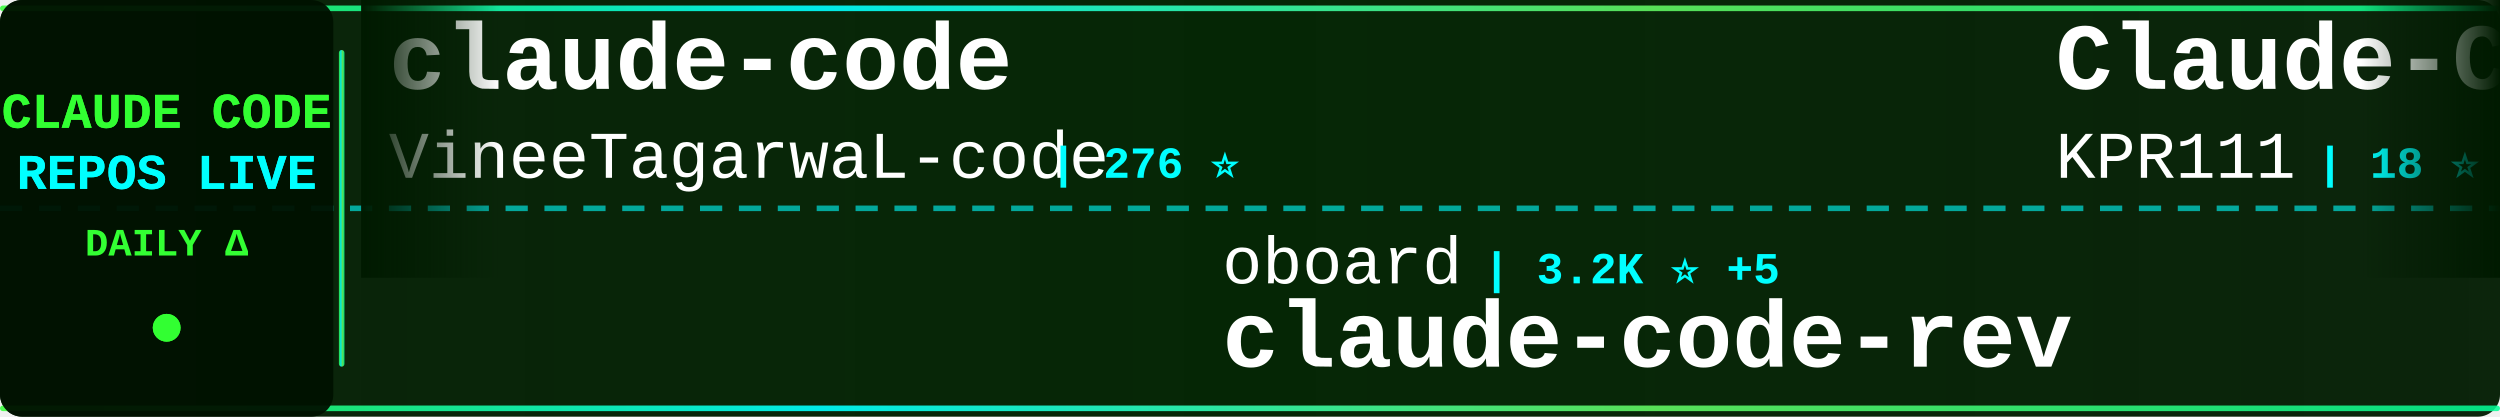
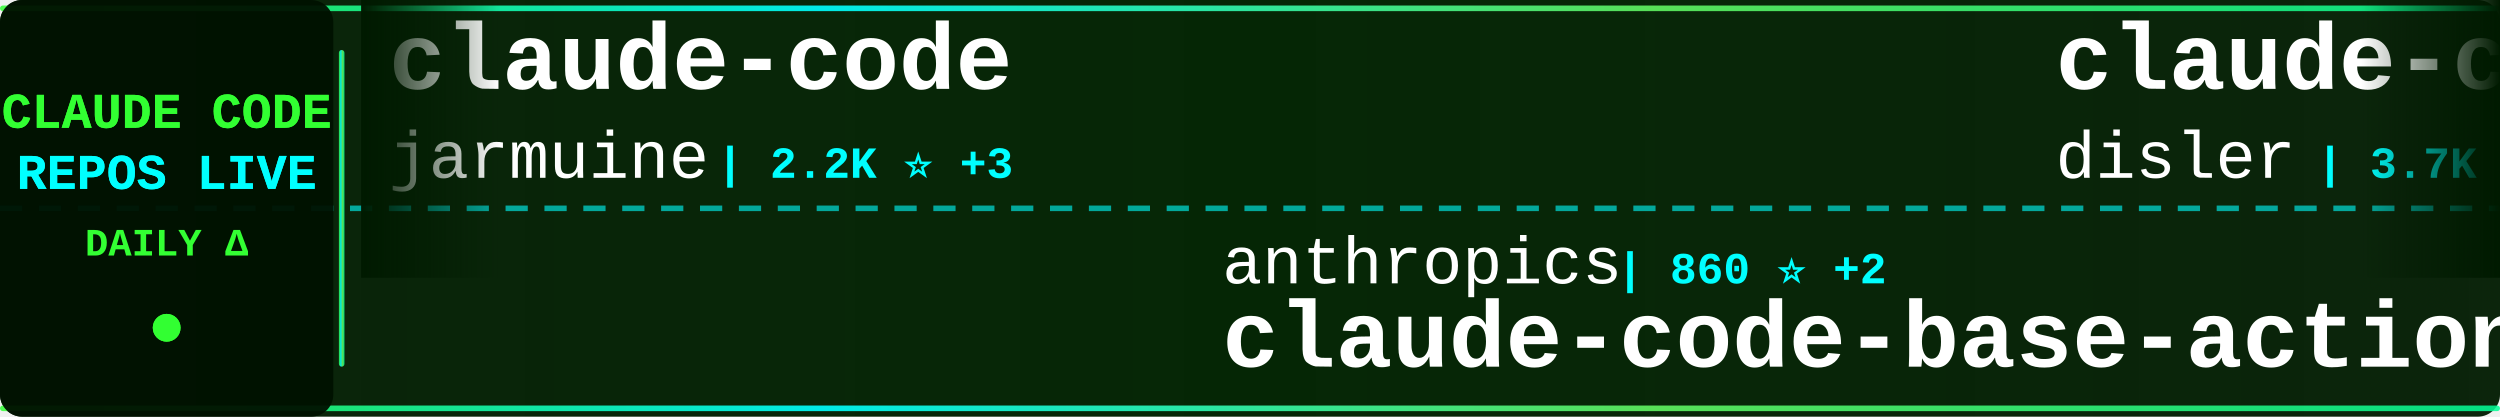
<svg xmlns="http://www.w3.org/2000/svg" width="900" height="150">
  <defs>
    <linearGradient id="tickerBg" x1="0%" y1="0%" x2="100%" y2="0%">
      <stop offset="0%" style="stop-color:#001a00;stop-opacity:0.95" />
      <stop offset="50%" style="stop-color:#002200;stop-opacity:0.98" />
      <stop offset="100%" style="stop-color:#001a00;stop-opacity:0.95" />
    </linearGradient>
    <linearGradient id="borderGrad" x1="0%" y1="0%" x2="100%" y2="0%">
      <stop offset="0%" style="stop-color:#33ff33;stop-opacity:0.85">
        <animate attributeName="stop-opacity" values="0.85;1;0.85" dur="2s" repeatCount="indefinite" />
      </stop>
      <stop offset="33%" style="stop-color:#00ffff;stop-opacity:0.9">
        <animate attributeName="stop-opacity" values="0.9;1;0.9" dur="2.2s" repeatCount="indefinite" />
      </stop>
      <stop offset="66%" style="stop-color:#66ff66;stop-opacity:0.85">
        <animate attributeName="stop-opacity" values="0.85;1;0.85" dur="1.8s" repeatCount="indefinite" />
      </stop>
      <stop offset="100%" style="stop-color:#00ff99;stop-opacity:0.85">
        <animate attributeName="stop-opacity" values="0.85;1;0.85" dur="2s" repeatCount="indefinite" />
      </stop>
    </linearGradient>
    <filter id="textGlow">
      <feGaussianBlur stdDeviation="0.1" result="coloredBlur" />
      <feMerge>
        <feMergeNode in="coloredBlur" />
        <feMergeNode in="SourceGraphic" />
      </feMerge>
    </filter>
    <filter id="metricGlow">
      <feGaussianBlur stdDeviation="0.2" result="coloredBlur" />
      <feMerge>
        <feMergeNode in="coloredBlur" />
        <feMergeNode in="SourceGraphic" />
      </feMerge>
    </filter>
    <linearGradient id="leftFade" x1="0%" y1="0%" x2="100%" y2="0%">
      <stop offset="0%" style="stop-color:#001a00;stop-opacity:1" />
      <stop offset="100%" style="stop-color:#001a00;stop-opacity:0" />
    </linearGradient>
    <linearGradient id="rightFade" x1="0%" y1="0%" x2="100%" y2="0%">
      <stop offset="0%" style="stop-color:#001a00;stop-opacity:0" />
      <stop offset="100%" style="stop-color:#001a00;stop-opacity:1" />
    </linearGradient>
  </defs>
  <rect width="900" height="150" fill="url(#tickerBg)" rx="8" />
  <rect x="0" y="2" width="900" height="2" fill="url(#borderGrad)" rx="1" />
  <rect x="0" y="146" width="900" height="2" fill="url(#borderGrad)" rx="1" />
  <line x1="0" y1="75" x2="900" y2="75" stroke="#00ffff" stroke-width="2" stroke-dasharray="8 6" opacity="0.6" />
  <rect x="0" y="0" width="120" height="150" fill="#001100" opacity="0.95" rx="8" />
  <text x="60" y="46" font-family="'Courier New', monospace" font-size="18" font-weight="bold" fill="#33ff33" text-anchor="middle" filter="url(#textGlow)">
    CLAUDE CODE
  </text>
  <text x="60" y="68" font-family="'Courier New', monospace" font-size="18" font-weight="bold" fill="#00ffff" text-anchor="middle" filter="url(#textGlow)">
    REPOS LIVE
  </text>
  <text x="60" y="92" font-family="'Courier New', monospace" font-size="14" font-weight="bold" fill="#33ff33" text-anchor="middle">
    DAILY Δ
  </text>
  <circle cx="60" cy="118" r="5" fill="#33ff33" filter="url(#metricGlow)">
    <animate attributeName="r" values="4;6;4" dur="1.5s" repeatCount="indefinite" />
    <animate attributeName="opacity" values="0.6;1;0.6" dur="1.5s" repeatCount="indefinite" />
  </circle>
  <rect x="122" y="18" width="2" height="114" fill="url(#borderGrad)" rx="1" />
  <clipPath id="tickerClip">
    <rect x="130" y="0" width="770" height="150" />
  </clipPath>
  <g clip-path="url(#tickerClip)">
    <g id="tickerItems">
      <animateTransform attributeName="transform" attributeType="XML" type="translate" from="0 0" to="-3000 0" dur="54s" repeatCount="indefinite" />
      <g transform="translate(0, 0)">
        <text x="140" y="32" font-family="'Courier New', monospace" font-size="34" font-weight="bold" fill="#ffffff">claude-code</text>
-         <text x="140" y="64" font-family="'Courier New', monospace" font-size="24" font-weight="normal" fill="#ffffff" opacity="1.0">VineeTagarwaL-code</text>
-         <text x="378" y="64" font-family="'Courier New', monospace" font-size="16" font-weight="bold" fill="#00ffff"> | 276 ⭐</text>
+         <text x="140" y="64" font-family="'Courier New', monospace" font-size="24" font-weight="normal" fill="#ffffff" opacity="1.0">jarmuine</text>
+         <text x="258" y="64" font-family="'Courier New', monospace" font-size="16" font-weight="bold" fill="#00ffff"> | 2.2K ⭐ +3</text>
      </g>
      <g transform="translate(300, 0)">
-         <text x="140" y="102" font-family="'Courier New', monospace" font-size="24" font-weight="normal" fill="#ffffff" opacity="1.0">oboard</text>
-         <text x="234" y="102" font-family="'Courier New', monospace" font-size="16" font-weight="bold" fill="#00ffff"> | 3.2K ⭐ +5</text>
-         <text x="140" y="132" font-family="'Courier New', monospace" font-size="34" font-weight="bold" fill="#ffffff">claude-code-rev</text>
+         <text x="140" y="102" font-family="'Courier New', monospace" font-size="24" font-weight="normal" fill="#ffffff" opacity="1.0">anthropics</text>
+         <text x="282" y="102" font-family="'Courier New', monospace" font-size="16" font-weight="bold" fill="#00ffff"> | 860 ⭐ +2</text>
+         <text x="140" y="132" font-family="'Courier New', monospace" font-size="34" font-weight="bold" fill="#ffffff">claude-code-base-action</text>
      </g>
      <g transform="translate(600, 0)">
-         <text x="140" y="32" font-family="'Courier New', monospace" font-size="34" font-weight="bold" fill="#ffffff">Claude-Code</text>
-         <text x="140" y="64" font-family="'Courier New', monospace" font-size="24" font-weight="normal" fill="#ffffff" opacity="1.0">KPR111</text>
-         <text x="234" y="64" font-family="'Courier New', monospace" font-size="16" font-weight="bold" fill="#00ffff"> | 18 ⭐</text>
+         <text x="140" y="32" font-family="'Courier New', monospace" font-size="34" font-weight="bold" fill="#ffffff">claude-code-hooks-master...</text>
+         <text x="140" y="64" font-family="'Courier New', monospace" font-size="24" font-weight="normal" fill="#ffffff" opacity="1.0">disler</text>
+         <text x="234" y="64" font-family="'Courier New', monospace" font-size="16" font-weight="bold" fill="#00ffff"> | 3.7K ⭐ +3</text>
      </g>
      <g transform="translate(900, 0)">
-         <text x="140" y="102" font-family="'Courier New', monospace" font-size="24" font-weight="normal" fill="#ffffff" opacity="1.0">tanbiralam</text>
-         <text x="282" y="102" font-family="'Courier New', monospace" font-size="16" font-weight="bold" fill="#00ffff"> | 1.8K ⭐ +6</text>
-         <text x="140" y="132" font-family="'Courier New', monospace" font-size="34" font-weight="bold" fill="#ffffff">claude-code</text>
+         <text x="140" y="102" font-family="'Courier New', monospace" font-size="24" font-weight="normal" fill="#ffffff" opacity="1.0">huangserva</text>
+         <text x="282" y="102" font-family="'Courier New', monospace" font-size="16" font-weight="bold" fill="#00ffff"> | 595 ⭐ +1</text>
+         <text x="140" y="132" font-family="'Courier New', monospace" font-size="34" font-weight="bold" fill="#ffffff">claude-code-cli</text>
      </g>
      <g transform="translate(1200, 0)">
-         <text x="140" y="32" font-family="'Courier New', monospace" font-size="34" font-weight="bold" fill="#ffffff">claude-code-spec-workflo...</text>
-         <text x="140" y="64" font-family="'Courier New', monospace" font-size="24" font-weight="normal" fill="#ffffff" opacity="1.0">Pimzino</text>
-         <text x="246" y="64" font-family="'Courier New', monospace" font-size="16" font-weight="bold" fill="#00ffff"> | 3.8K ⭐ +1</text>
+         <text x="140" y="32" font-family="'Courier New', monospace" font-size="34" font-weight="bold" fill="#ffffff">claude-code</text>
+         <text x="140" y="64" font-family="'Courier New', monospace" font-size="24" font-weight="normal" fill="#ffffff" opacity="1.0">mehmoodosman</text>
+         <text x="306" y="64" font-family="'Courier New', monospace" font-size="16" font-weight="bold" fill="#00ffff"> | 169 ⭐</text>
      </g>
      <g transform="translate(1500, 0)">
-         <text x="140" y="102" font-family="'Courier New', monospace" font-size="24" font-weight="normal" fill="#ffffff" opacity="1.0">777genius</text>
-         <text x="270" y="102" font-family="'Courier New', monospace" font-size="16" font-weight="bold" fill="#00ffff"> | 913 ⭐</text>
-         <text x="140" y="132" font-family="'Courier New', monospace" font-size="34" font-weight="bold" fill="#ffffff">claude-code-source-code</text>
+         <text x="140" y="102" font-family="'Courier New', monospace" font-size="24" font-weight="normal" fill="#ffffff" opacity="1.0">shanraisshan</text>
+         <text x="306" y="102" font-family="'Courier New', monospace" font-size="16" font-weight="bold" fill="#00ffff"> | 56.2K ⭐ +180</text>
+         <text x="140" y="132" font-family="'Courier New', monospace" font-size="34" font-weight="bold" fill="#ffffff">claude-code-best-practic...</text>
      </g>
      <g transform="translate(1800, 0)">
-         <text x="140" y="32" font-family="'Courier New', monospace" font-size="34" font-weight="bold" fill="#ffffff">claude-code</text>
-         <text x="140" y="64" font-family="'Courier New', monospace" font-size="24" font-weight="normal" fill="#ffffff" opacity="1.0">Tinkeringg-Lab</text>
-         <text x="330" y="64" font-family="'Courier New', monospace" font-size="16" font-weight="bold" fill="#00ffff"> | 205 ⭐</text>
+         <text x="140" y="32" font-family="'Courier New', monospace" font-size="34" font-weight="bold" fill="#ffffff">claude-code-system-promp...</text>
+         <text x="140" y="64" font-family="'Courier New', monospace" font-size="24" font-weight="normal" fill="#ffffff" opacity="1.0">Piebald-AI</text>
+         <text x="282" y="64" font-family="'Courier New', monospace" font-size="16" font-weight="bold" fill="#00ffff"> | 10.7K ⭐ +22</text>
      </g>
      <g transform="translate(2100, 0)">
-         <text x="140" y="102" font-family="'Courier New', monospace" font-size="24" font-weight="normal" fill="#ffffff" opacity="1.0">Windy3f3f3f3f</text>
-         <text x="318" y="102" font-family="'Courier New', monospace" font-size="16" font-weight="bold" fill="#00ffff"> | 2.5K ⭐ +8</text>
-         <text x="140" y="132" font-family="'Courier New', monospace" font-size="34" font-weight="bold" fill="#ffffff">how-claude-code-works</text>
+         <text x="140" y="102" font-family="'Courier New', monospace" font-size="24" font-weight="normal" fill="#ffffff" opacity="1.0">Maciek-roboblog</text>
+         <text x="342" y="102" font-family="'Courier New', monospace" font-size="16" font-weight="bold" fill="#00ffff"> | 8.1K ⭐ +10</text>
+         <text x="140" y="132" font-family="'Courier New', monospace" font-size="34" font-weight="bold" fill="#ffffff">Claude-Code-Usage-Monito...</text>
      </g>
      <g transform="translate(2400, 0)">
-         <text x="140" y="32" font-family="'Courier New', monospace" font-size="34" font-weight="bold" fill="#ffffff">claude-code-best-practic...</text>
-         <text x="140" y="64" font-family="'Courier New', monospace" font-size="24" font-weight="normal" fill="#ffffff" opacity="1.0">shanraisshan</text>
-         <text x="306" y="64" font-family="'Courier New', monospace" font-size="16" font-weight="bold" fill="#00ffff"> | 56.2K ⭐ +162</text>
+         <text x="140" y="32" font-family="'Courier New', monospace" font-size="34" font-weight="bold" fill="#ffffff">claude-code</text>
+         <text x="140" y="64" font-family="'Courier New', monospace" font-size="24" font-weight="normal" fill="#ffffff" opacity="1.0">codeaashu</text>
+         <text x="270" y="64" font-family="'Courier New', monospace" font-size="16" font-weight="bold" fill="#00ffff"> | 2.8K ⭐ +14</text>
      </g>
      <g transform="translate(2700, 0)">
-         <text x="140" y="102" font-family="'Courier New', monospace" font-size="24" font-weight="normal" fill="#ffffff" opacity="1.0">repowise-dev</text>
-         <text x="306" y="102" font-family="'Courier New', monospace" font-size="16" font-weight="bold" fill="#00ffff"> | 1.1K ⭐ +1</text>
-         <text x="140" y="132" font-family="'Courier New', monospace" font-size="34" font-weight="bold" fill="#ffffff">claude-code-prompts</text>
+         <text x="140" y="102" font-family="'Courier New', monospace" font-size="24" font-weight="normal" fill="#ffffff" opacity="1.0">VoltAgent</text>
+         <text x="270" y="102" font-family="'Courier New', monospace" font-size="16" font-weight="bold" fill="#00ffff"> | 21.1K ⭐ +67</text>
+         <text x="140" y="132" font-family="'Courier New', monospace" font-size="34" font-weight="bold" fill="#ffffff">awesome-claude-code-suba...</text>
      </g>
      <g transform="translate(3000, 0)">
        <text x="140" y="32" font-family="'Courier New', monospace" font-size="34" font-weight="bold" fill="#ffffff">claude-code</text>
-         <text x="140" y="64" font-family="'Courier New', monospace" font-size="24" font-weight="normal" fill="#ffffff" opacity="1.0">VineeTagarwaL-code</text>
-         <text x="378" y="64" font-family="'Courier New', monospace" font-size="16" font-weight="bold" fill="#00ffff"> | 276 ⭐</text>
+         <text x="140" y="64" font-family="'Courier New', monospace" font-size="24" font-weight="normal" fill="#ffffff" opacity="1.0">jarmuine</text>
+         <text x="258" y="64" font-family="'Courier New', monospace" font-size="16" font-weight="bold" fill="#00ffff"> | 2.2K ⭐ +3</text>
      </g>
      <g transform="translate(3300, 0)">
-         <text x="140" y="102" font-family="'Courier New', monospace" font-size="24" font-weight="normal" fill="#ffffff" opacity="1.0">oboard</text>
-         <text x="234" y="102" font-family="'Courier New', monospace" font-size="16" font-weight="bold" fill="#00ffff"> | 3.2K ⭐ +5</text>
-         <text x="140" y="132" font-family="'Courier New', monospace" font-size="34" font-weight="bold" fill="#ffffff">claude-code-rev</text>
+         <text x="140" y="102" font-family="'Courier New', monospace" font-size="24" font-weight="normal" fill="#ffffff" opacity="1.0">anthropics</text>
+         <text x="282" y="102" font-family="'Courier New', monospace" font-size="16" font-weight="bold" fill="#00ffff"> | 860 ⭐ +2</text>
+         <text x="140" y="132" font-family="'Courier New', monospace" font-size="34" font-weight="bold" fill="#ffffff">claude-code-base-action</text>
      </g>
      <g transform="translate(3600, 0)">
-         <text x="140" y="32" font-family="'Courier New', monospace" font-size="34" font-weight="bold" fill="#ffffff">Claude-Code</text>
-         <text x="140" y="64" font-family="'Courier New', monospace" font-size="24" font-weight="normal" fill="#ffffff" opacity="1.0">KPR111</text>
-         <text x="234" y="64" font-family="'Courier New', monospace" font-size="16" font-weight="bold" fill="#00ffff"> | 18 ⭐</text>
+         <text x="140" y="32" font-family="'Courier New', monospace" font-size="34" font-weight="bold" fill="#ffffff">claude-code-hooks-master...</text>
+         <text x="140" y="64" font-family="'Courier New', monospace" font-size="24" font-weight="normal" fill="#ffffff" opacity="1.0">disler</text>
+         <text x="234" y="64" font-family="'Courier New', monospace" font-size="16" font-weight="bold" fill="#00ffff"> | 3.7K ⭐ +3</text>
      </g>
      <g transform="translate(3900, 0)">
-         <text x="140" y="102" font-family="'Courier New', monospace" font-size="24" font-weight="normal" fill="#ffffff" opacity="1.0">tanbiralam</text>
-         <text x="282" y="102" font-family="'Courier New', monospace" font-size="16" font-weight="bold" fill="#00ffff"> | 1.8K ⭐ +6</text>
-         <text x="140" y="132" font-family="'Courier New', monospace" font-size="34" font-weight="bold" fill="#ffffff">claude-code</text>
+         <text x="140" y="102" font-family="'Courier New', monospace" font-size="24" font-weight="normal" fill="#ffffff" opacity="1.0">huangserva</text>
+         <text x="282" y="102" font-family="'Courier New', monospace" font-size="16" font-weight="bold" fill="#00ffff"> | 595 ⭐ +1</text>
+         <text x="140" y="132" font-family="'Courier New', monospace" font-size="34" font-weight="bold" fill="#ffffff">claude-code-cli</text>
      </g>
    </g>
  </g>
  <rect x="130" y="0" width="50" height="100" fill="url(#leftFade)" />
  <rect x="850" y="0" width="50" height="100" fill="url(#rightFade)" />
</svg>
